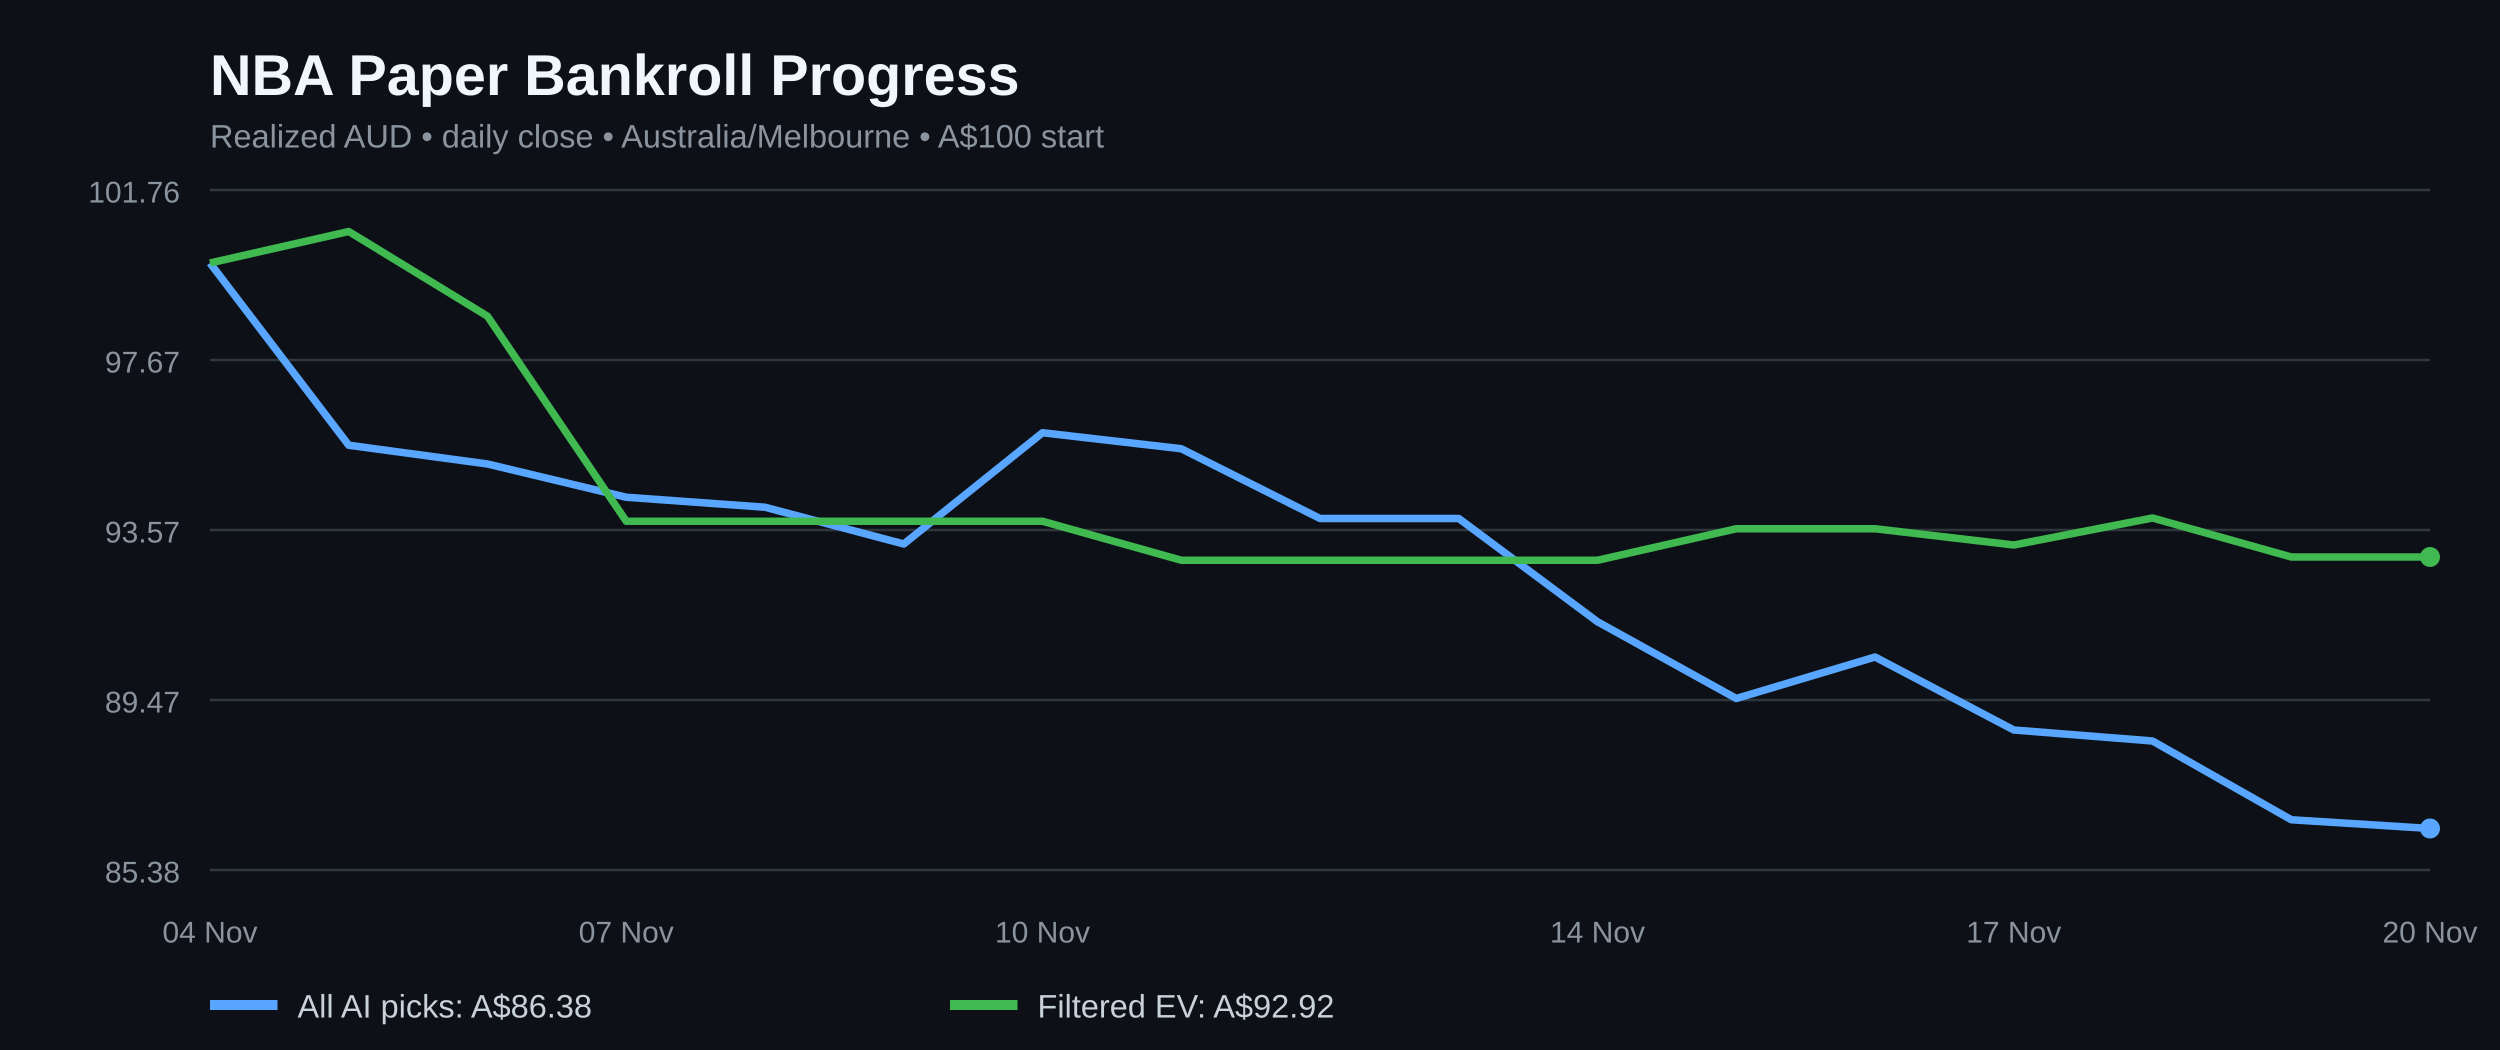
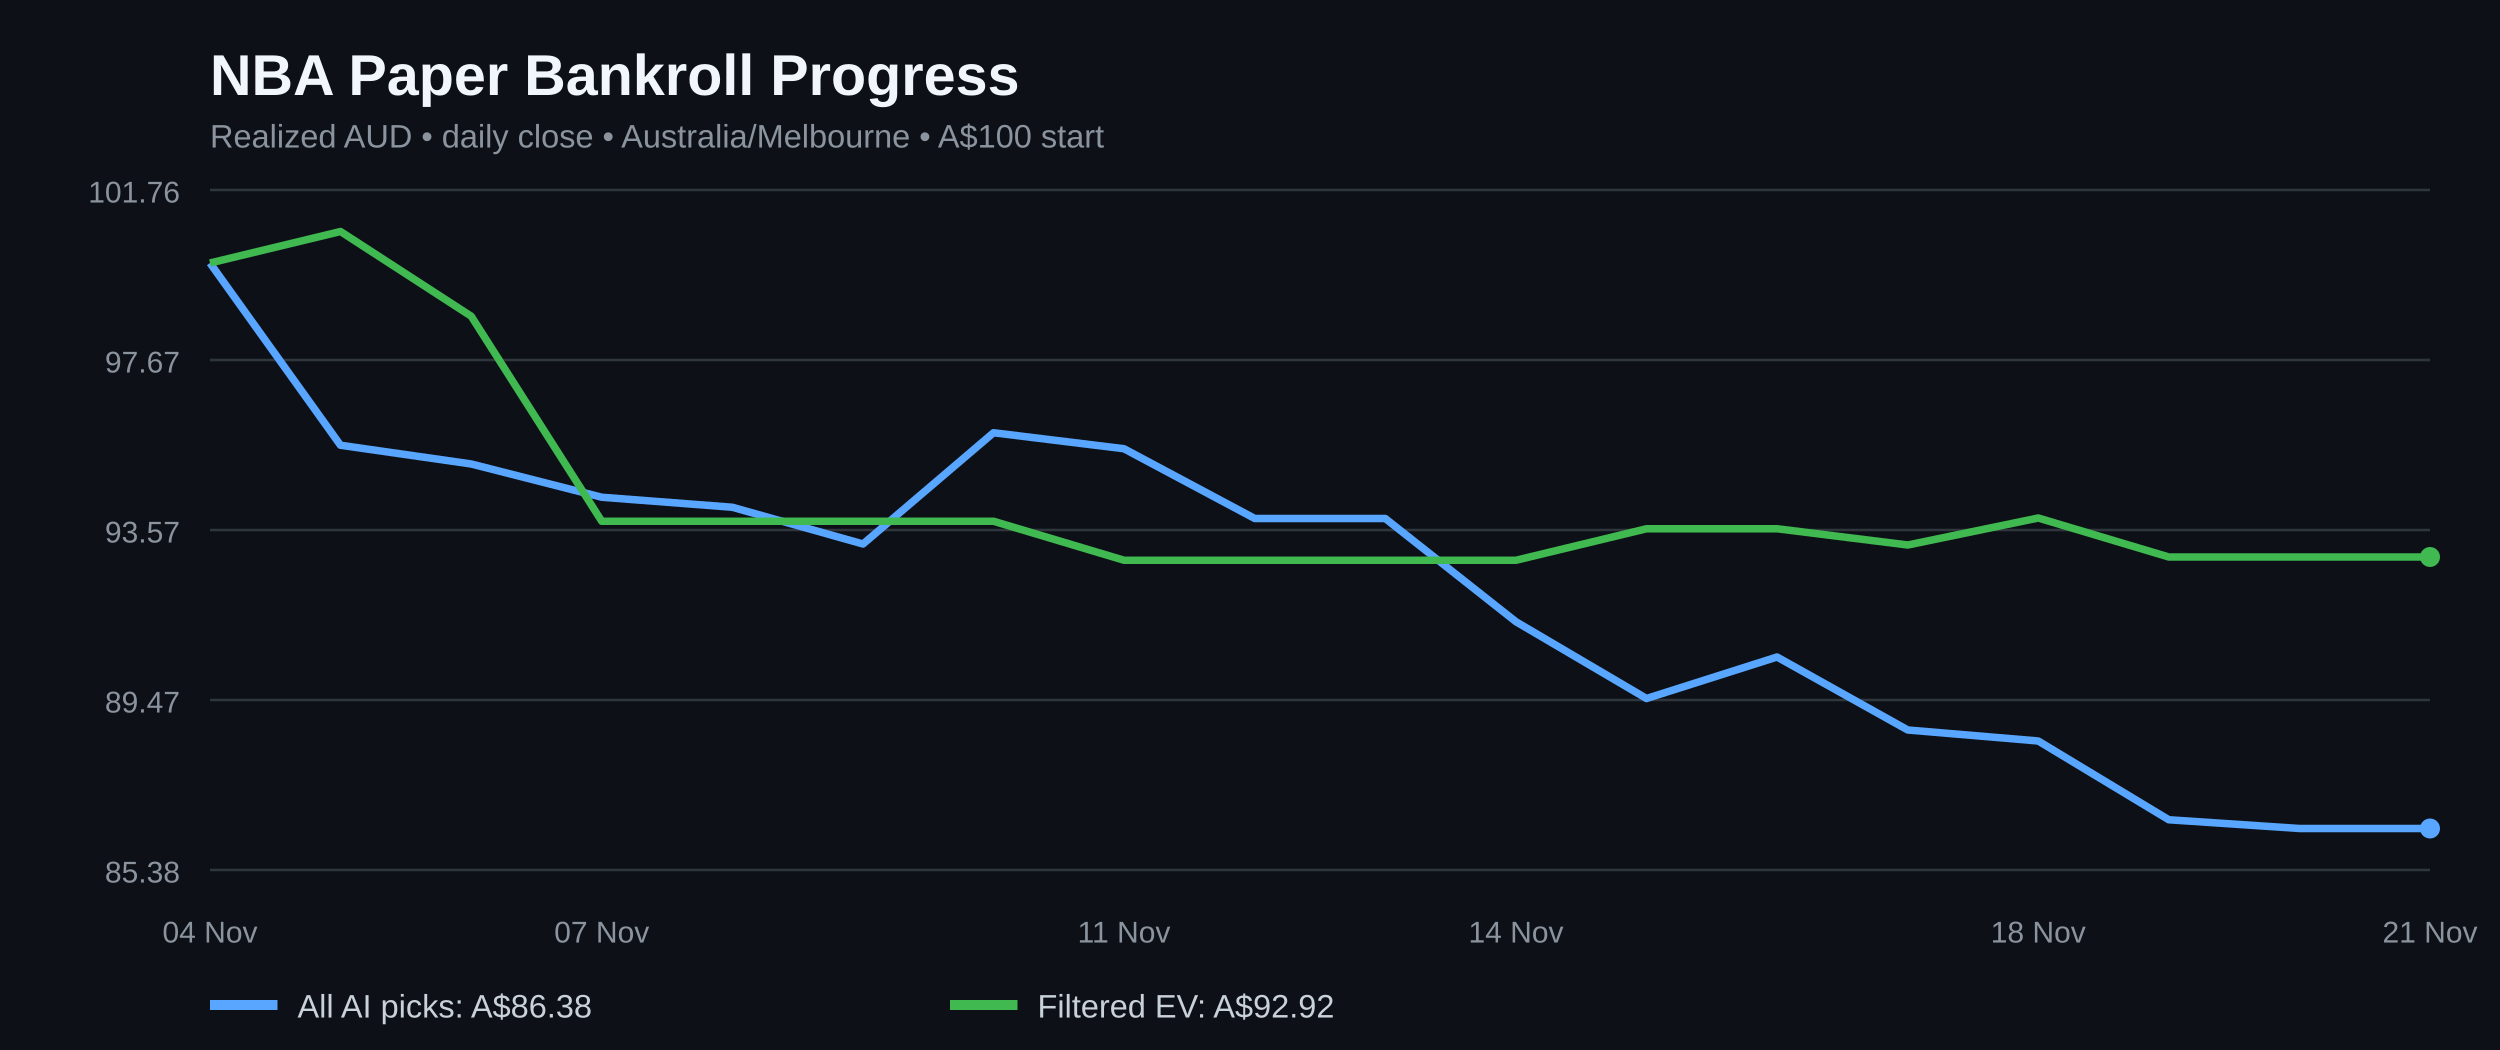
<svg xmlns="http://www.w3.org/2000/svg" width="1000" height="420" viewBox="0 0 1000 420" role="img" aria-label="NBA paper bankroll history for all AI picks and filtered positive EV bets">
  <rect width="100%" height="100%" fill="#0d1117" />
  <text x="84" y="38" fill="#f0f6fc" font-family="Arial,sans-serif" font-size="23" font-weight="bold">NBA Paper Bankroll Progress</text>
  <text x="84" y="59" fill="#8b949e" font-family="Arial,sans-serif" font-size="13">Realized AUD • daily close • Australia/Melbourne • A$100 start</text>
  <line x1="84" x2="972" y1="348.0" y2="348.0" stroke="#30363d" />
  <text x="72" y="353.0" fill="#8b949e" text-anchor="end" font-family="Arial,sans-serif" font-size="12">85.38</text>
  <line x1="84" x2="972" y1="280.0" y2="280.0" stroke="#30363d" />
  <text x="72" y="285.0" fill="#8b949e" text-anchor="end" font-family="Arial,sans-serif" font-size="12">89.47</text>
  <line x1="84" x2="972" y1="212.0" y2="212.0" stroke="#30363d" />
  <text x="72" y="217.0" fill="#8b949e" text-anchor="end" font-family="Arial,sans-serif" font-size="12">93.57</text>
  <line x1="84" x2="972" y1="144.0" y2="144.0" stroke="#30363d" />
  <text x="72" y="149.0" fill="#8b949e" text-anchor="end" font-family="Arial,sans-serif" font-size="12">97.67</text>
  <line x1="84" x2="972" y1="76.0" y2="76.0" stroke="#30363d" />
  <text x="72" y="81.0" fill="#8b949e" text-anchor="end" font-family="Arial,sans-serif" font-size="12">101.76</text>
-   <polyline fill="none" stroke="#58a6ff" stroke-width="3" stroke-linejoin="round" points="84.0,105.2 139.5,178.1 195.0,185.6 250.5,198.9 306.0,202.9 361.5,217.6 417.0,173.1 472.5,179.5 528.0,207.4 583.5,207.4 639.0,248.7 694.5,279.4 750.0,262.8 805.5,292.0 861.0,296.4 916.5,327.9 972.0,331.4" />
-   <polyline fill="none" stroke="#3fb950" stroke-width="3" stroke-linejoin="round" points="84.0,105.2 139.5,92.6 195.0,126.5 250.5,208.5 306.0,208.5 361.5,208.5 417.0,208.5 472.5,224.1 528.0,224.1 583.5,224.1 639.0,224.1 694.5,211.5 750.0,211.5 805.5,218.0 861.0,207.2 916.5,222.8 972.0,222.8" />
+   <polyline fill="none" stroke="#58a6ff" stroke-width="3" stroke-linejoin="round" points="84.0,105.2 136.2,178.1 188.5,185.6 240.7,198.9 292.9,202.9 345.2,217.6 397.4,173.1 449.6,179.5 501.9,207.4 554.1,207.4 606.4,248.7 658.6,279.4 710.8,262.8 763.1,292.0 815.3,296.4 867.5,327.9 919.8,331.4 972.0,331.4" />
+   <polyline fill="none" stroke="#3fb950" stroke-width="3" stroke-linejoin="round" points="84.0,105.2 136.2,92.6 188.5,126.5 240.7,208.5 292.9,208.5 345.2,208.5 397.4,208.5 449.6,224.1 501.9,224.1 554.1,224.1 606.4,224.1 658.6,211.5 710.8,211.5 763.1,218.0 815.3,207.2 867.5,222.8 919.8,222.8 972.0,222.8" />
  <circle cx="972.0" cy="331.4" r="4" fill="#58a6ff" />
  <circle cx="972.0" cy="222.8" r="4" fill="#3fb950" />
  <text x="84.0" y="377" text-anchor="middle" fill="#8b949e" font-family="Arial,sans-serif" font-size="12">04 Nov</text>
-   <text x="250.5" y="377" text-anchor="middle" fill="#8b949e" font-family="Arial,sans-serif" font-size="12">07 Nov</text>
-   <text x="417.0" y="377" text-anchor="middle" fill="#8b949e" font-family="Arial,sans-serif" font-size="12">10 Nov</text>
-   <text x="639.0" y="377" text-anchor="middle" fill="#8b949e" font-family="Arial,sans-serif" font-size="12">14 Nov</text>
-   <text x="805.5" y="377" text-anchor="middle" fill="#8b949e" font-family="Arial,sans-serif" font-size="12">17 Nov</text>
-   <text x="972.0" y="377" text-anchor="middle" fill="#8b949e" font-family="Arial,sans-serif" font-size="12">20 Nov</text>
+   <text x="240.7" y="377" text-anchor="middle" fill="#8b949e" font-family="Arial,sans-serif" font-size="12">07 Nov</text>
+   <text x="449.6" y="377" text-anchor="middle" fill="#8b949e" font-family="Arial,sans-serif" font-size="12">11 Nov</text>
+   <text x="606.4" y="377" text-anchor="middle" fill="#8b949e" font-family="Arial,sans-serif" font-size="12">14 Nov</text>
+   <text x="815.3" y="377" text-anchor="middle" fill="#8b949e" font-family="Arial,sans-serif" font-size="12">18 Nov</text>
+   <text x="972.0" y="377" text-anchor="middle" fill="#8b949e" font-family="Arial,sans-serif" font-size="12">21 Nov</text>
  <line x1="84" y1="402" x2="111" y2="402" stroke="#58a6ff" stroke-width="4" />
  <text x="119" y="407" fill="#c9d1d9" font-family="Arial,sans-serif" font-size="13">All AI picks: A$86.38</text>
  <line x1="380" y1="402" x2="407" y2="402" stroke="#3fb950" stroke-width="4" />
  <text x="415" y="407" fill="#c9d1d9" font-family="Arial,sans-serif" font-size="13">Filtered EV: A$92.92</text>
</svg>
